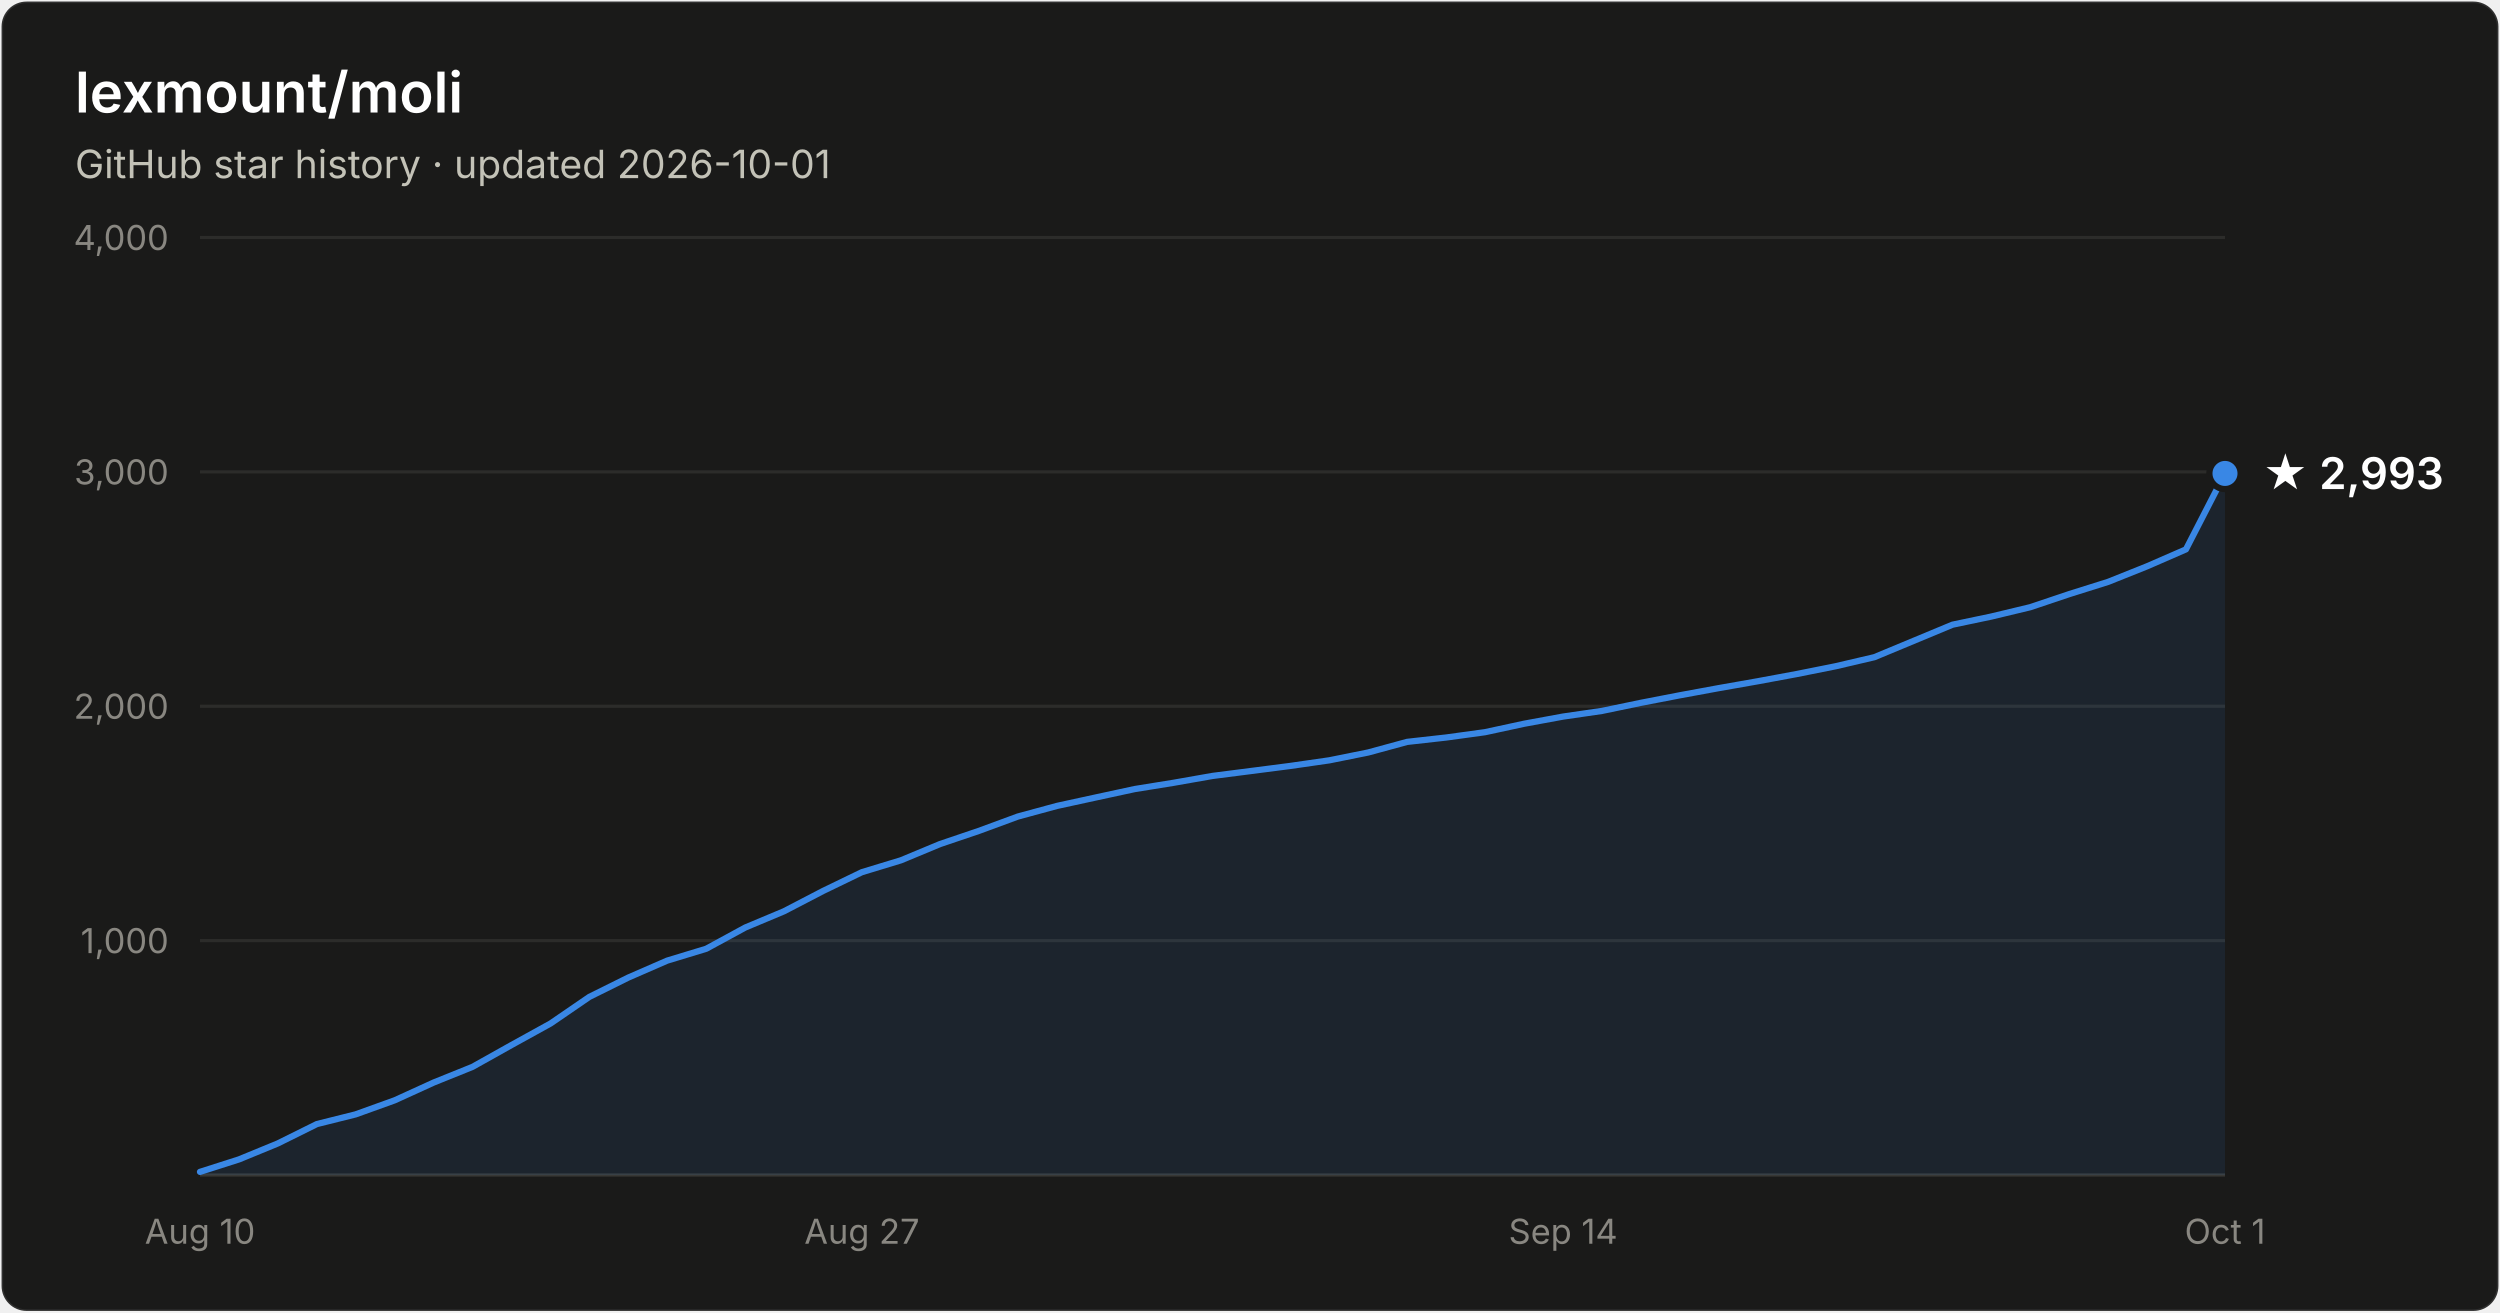
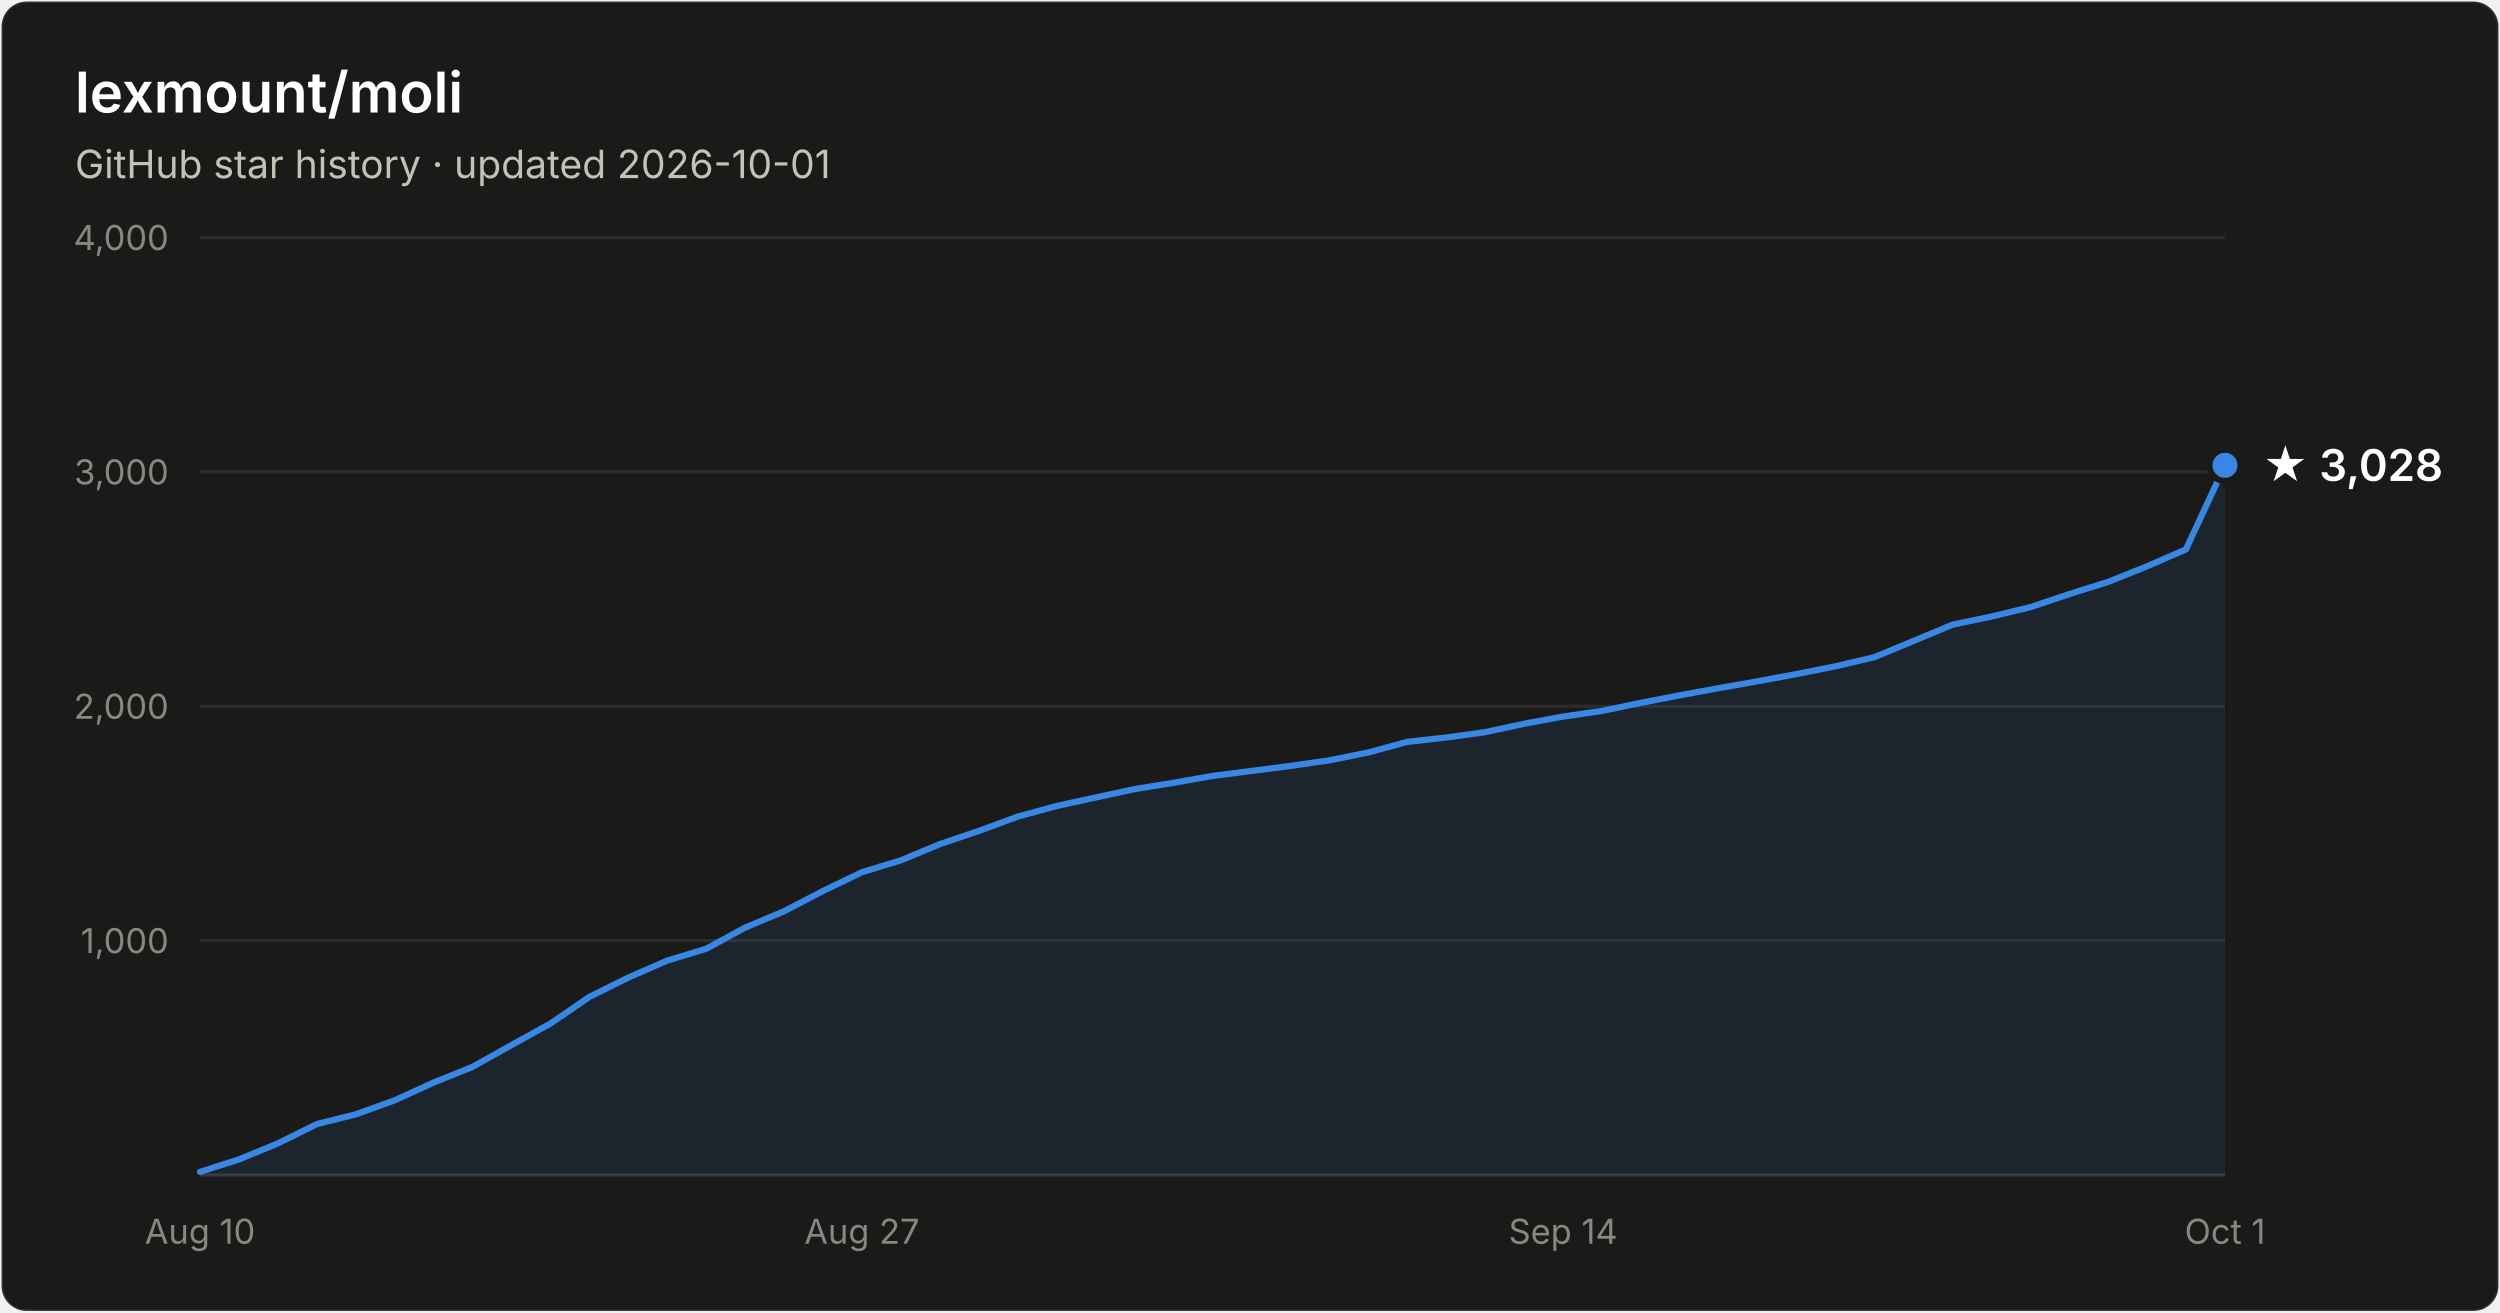
- <svg xmlns="http://www.w3.org/2000/svg" width="800" height="420" viewBox="0 0 800 420" font-family="system-ui, -apple-system, Segoe UI, sans-serif" role="img" aria-label="Star history of lexmount/moli: 2,993 stars as of 2026-10-01">
+ <svg xmlns="http://www.w3.org/2000/svg" width="800" height="420" viewBox="0 0 800 420" font-family="system-ui, -apple-system, Segoe UI, sans-serif" role="img" aria-label="Star history of lexmount/moli: 3,028 stars as of 2026-10-01">
  <rect x="0.5" y="0.5" width="799" height="419" rx="8" fill="#1a1a19" stroke="rgba(255,255,255,0.10)" />
  <text x="24" y="36" fill="#ffffff" font-size="18" font-weight="600">lexmount/moli</text>
  <text x="24" y="57" fill="#c3c2b7" font-size="12.5">GitHub star history · updated 2026-10-01</text>
  <line x1="64" y1="301.0" x2="712" y2="301.0" stroke="#2c2c2a" stroke-width="1" />
  <text x="54" y="305.0" text-anchor="end" fill="#898781" font-size="11" style="font-variant-numeric:tabular-nums">1,000</text>
  <line x1="64" y1="226.0" x2="712" y2="226.0" stroke="#2c2c2a" stroke-width="1" />
  <text x="54" y="230.0" text-anchor="end" fill="#898781" font-size="11" style="font-variant-numeric:tabular-nums">2,000</text>
  <line x1="64" y1="151.0" x2="712" y2="151.0" stroke="#2c2c2a" stroke-width="1" />
  <text x="54" y="155.0" text-anchor="end" fill="#898781" font-size="11" style="font-variant-numeric:tabular-nums">3,000</text>
  <line x1="64" y1="76.0" x2="712" y2="76.0" stroke="#2c2c2a" stroke-width="1" />
  <text x="54" y="80.0" text-anchor="end" fill="#898781" font-size="11" style="font-variant-numeric:tabular-nums">4,000</text>
  <line x1="64" y1="376" x2="712" y2="376" stroke="#383835" stroke-width="1" />
  <text x="64.0" y="398" text-anchor="middle" fill="#898781" font-size="11" style="font-variant-numeric:tabular-nums">Aug 10</text>
  <text x="275.8" y="398" text-anchor="middle" fill="#898781" font-size="11" style="font-variant-numeric:tabular-nums">Aug 27</text>
  <text x="500.2" y="398" text-anchor="middle" fill="#898781" font-size="11" style="font-variant-numeric:tabular-nums">Sep 14</text>
  <text x="712.0" y="398" text-anchor="middle" fill="#898781" font-size="11" style="font-variant-numeric:tabular-nums">Oct 1</text>
-   <path d="M64.0 375.0 L76.5 371.0 L88.9 365.9 L101.4 359.7 L113.8 356.6 L126.3 352.1 L138.8 346.4 L151.2 341.4 L163.7 334.4 L176.2 327.5 L188.6 319.0 L201.1 312.8 L213.5 307.4 L226.0 303.6 L238.5 296.8 L250.9 291.6 L263.4 285.1 L275.8 279.1 L288.3 275.3 L300.8 270.1 L313.2 265.9 L325.7 261.3 L338.2 257.9 L350.6 255.2 L363.1 252.5 L375.5 250.5 L388.0 248.3 L400.5 246.7 L412.9 245.1 L425.4 243.3 L437.8 240.8 L450.3 237.4 L462.8 236.0 L475.2 234.3 L487.7 231.6 L500.2 229.3 L512.6 227.5 L525.1 224.9 L537.5 222.5 L550.0 220.2 L562.5 218.0 L574.9 215.7 L587.4 213.2 L599.8 210.3 L612.3 205.1 L624.8 199.9 L637.2 197.3 L649.7 194.3 L662.2 190.1 L674.6 186.2 L687.1 181.2 L699.5 175.8 L712.0 151.5 L712.0 376 L64.0 376 Z" fill="#3987e5" fill-opacity="0.1" />
-   <path d="M64.0 375.0 L76.5 371.0 L88.9 365.9 L101.4 359.7 L113.8 356.6 L126.3 352.1 L138.8 346.4 L151.2 341.4 L163.7 334.4 L176.2 327.5 L188.6 319.0 L201.1 312.8 L213.5 307.4 L226.0 303.6 L238.5 296.8 L250.9 291.6 L263.4 285.1 L275.8 279.1 L288.3 275.3 L300.8 270.1 L313.2 265.9 L325.7 261.3 L338.2 257.9 L350.6 255.2 L363.1 252.5 L375.5 250.5 L388.0 248.3 L400.5 246.7 L412.9 245.1 L425.4 243.3 L437.8 240.8 L450.3 237.4 L462.8 236.0 L475.2 234.3 L487.7 231.6 L500.2 229.3 L512.6 227.5 L525.1 224.9 L537.5 222.5 L550.0 220.2 L562.5 218.0 L574.9 215.7 L587.4 213.2 L599.8 210.3 L612.3 205.1 L624.8 199.9 L637.2 197.3 L649.7 194.3 L662.2 190.1 L674.6 186.2 L687.1 181.2 L699.5 175.8 L712.0 151.5" fill="none" stroke="#3987e5" stroke-width="2" stroke-linejoin="round" stroke-linecap="round" />
-   <circle cx="712.0" cy="151.5" r="5" fill="#3987e5" stroke="#1a1a19" stroke-width="2" />
-   <text x="724.0" y="156.5" fill="#ffffff" font-size="14" font-weight="600">★ 2,993</text>
+   <path d="M64.0 375.0 L76.5 371.0 L88.9 365.9 L101.4 359.7 L113.8 356.6 L126.3 352.1 L138.8 346.4 L151.2 341.4 L163.7 334.4 L176.2 327.5 L188.6 319.0 L201.1 312.8 L213.5 307.4 L226.0 303.6 L238.5 296.8 L250.9 291.6 L263.4 285.1 L275.8 279.1 L288.3 275.3 L300.8 270.1 L313.2 265.9 L325.7 261.3 L338.2 257.9 L350.6 255.2 L363.1 252.5 L375.5 250.5 L388.0 248.3 L400.5 246.7 L412.9 245.1 L425.4 243.3 L437.8 240.8 L450.3 237.4 L462.8 236.0 L475.2 234.3 L487.7 231.6 L500.2 229.3 L512.6 227.5 L525.1 224.9 L537.5 222.5 L550.0 220.2 L562.5 218.0 L574.9 215.7 L587.4 213.2 L599.8 210.3 L612.3 205.1 L624.8 199.9 L637.2 197.3 L649.7 194.3 L662.2 190.1 L674.6 186.2 L687.1 181.2 L699.5 175.8 L712.0 148.9 L712.0 376 L64.0 376 Z" fill="#3987e5" fill-opacity="0.1" />
+   <path d="M64.0 375.0 L76.5 371.0 L88.9 365.9 L101.4 359.7 L113.8 356.6 L126.3 352.1 L138.8 346.4 L151.2 341.4 L163.7 334.4 L176.2 327.5 L188.6 319.0 L201.1 312.8 L213.5 307.4 L226.0 303.6 L238.5 296.8 L250.9 291.6 L263.4 285.1 L275.8 279.1 L288.3 275.3 L300.8 270.1 L313.2 265.9 L325.7 261.3 L338.2 257.9 L350.6 255.2 L363.1 252.5 L375.5 250.5 L388.0 248.3 L400.5 246.7 L412.9 245.1 L425.4 243.3 L437.8 240.8 L450.3 237.4 L462.8 236.0 L475.2 234.3 L487.7 231.6 L500.2 229.3 L512.6 227.5 L525.1 224.9 L537.5 222.5 L550.0 220.2 L562.5 218.0 L574.9 215.7 L587.4 213.2 L599.8 210.3 L612.3 205.1 L624.8 199.9 L637.2 197.3 L649.7 194.3 L662.2 190.1 L674.6 186.2 L687.1 181.2 L699.5 175.8 L712.0 148.9" fill="none" stroke="#3987e5" stroke-width="2" stroke-linejoin="round" stroke-linecap="round" />
+   <circle cx="712.0" cy="148.9" r="5" fill="#3987e5" stroke="#1a1a19" stroke-width="2" />
+   <text x="724.0" y="153.9" fill="#ffffff" font-size="14" font-weight="600">★ 3,028</text>
</svg>
